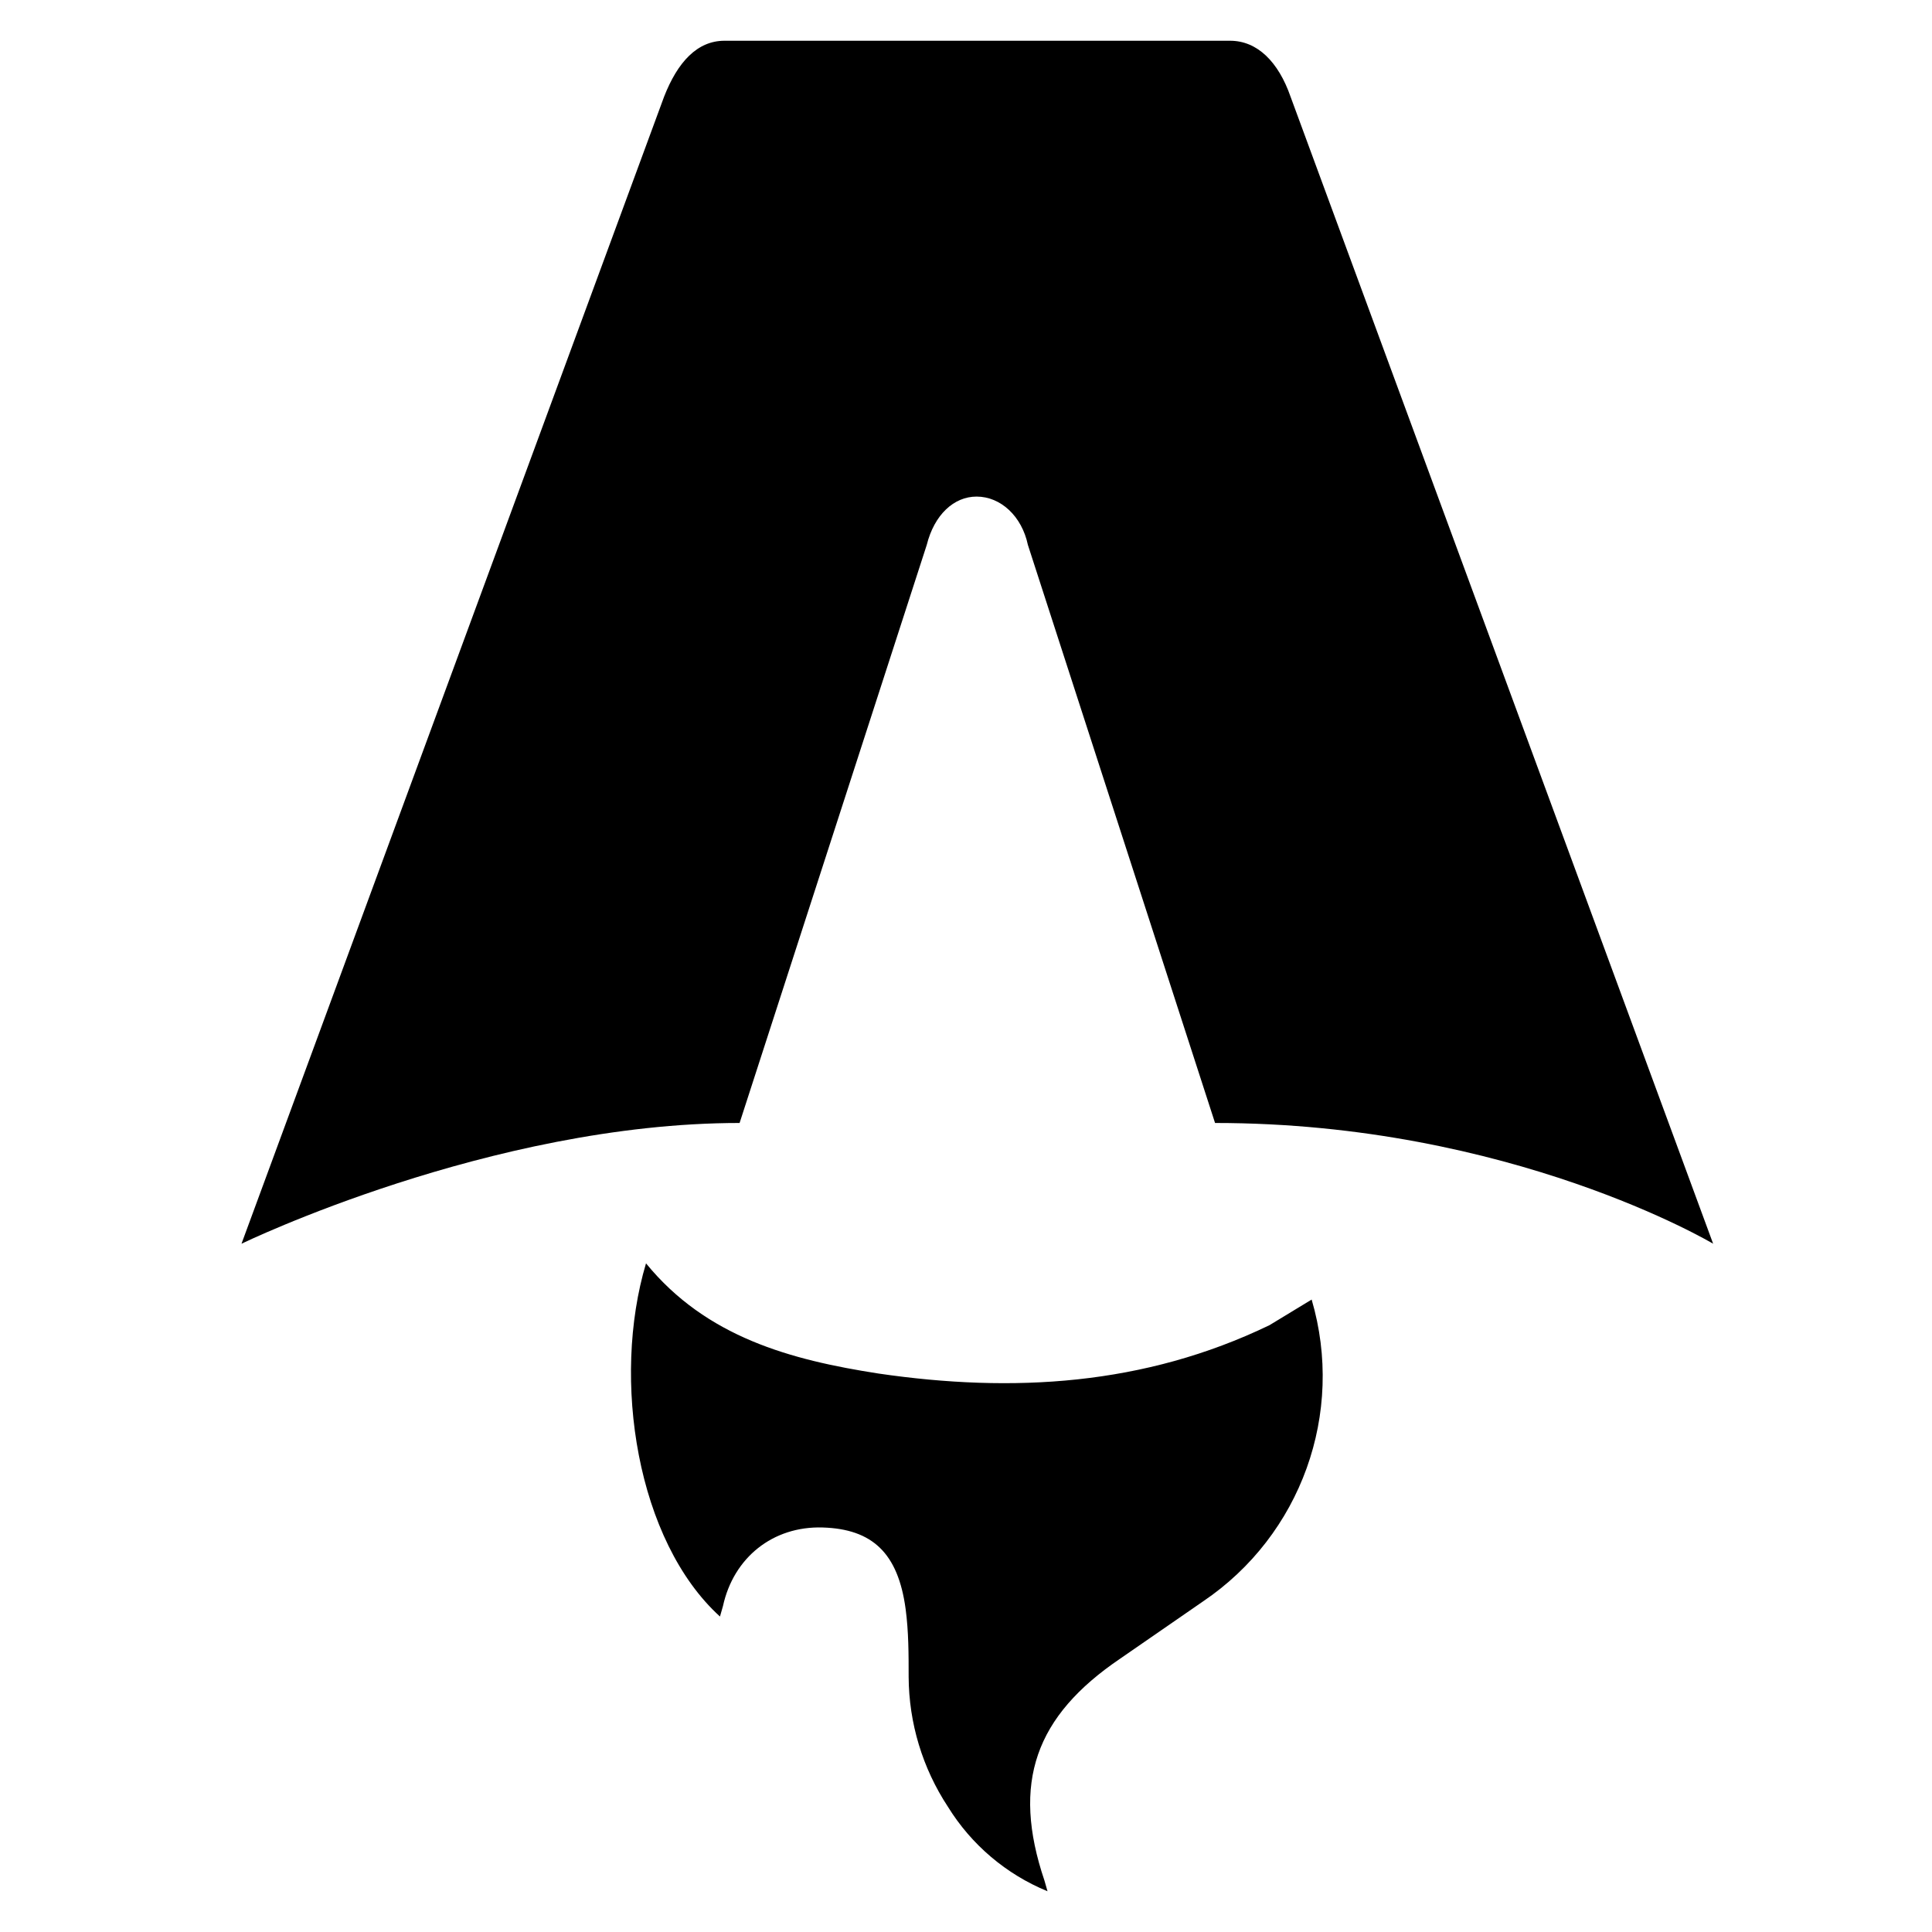
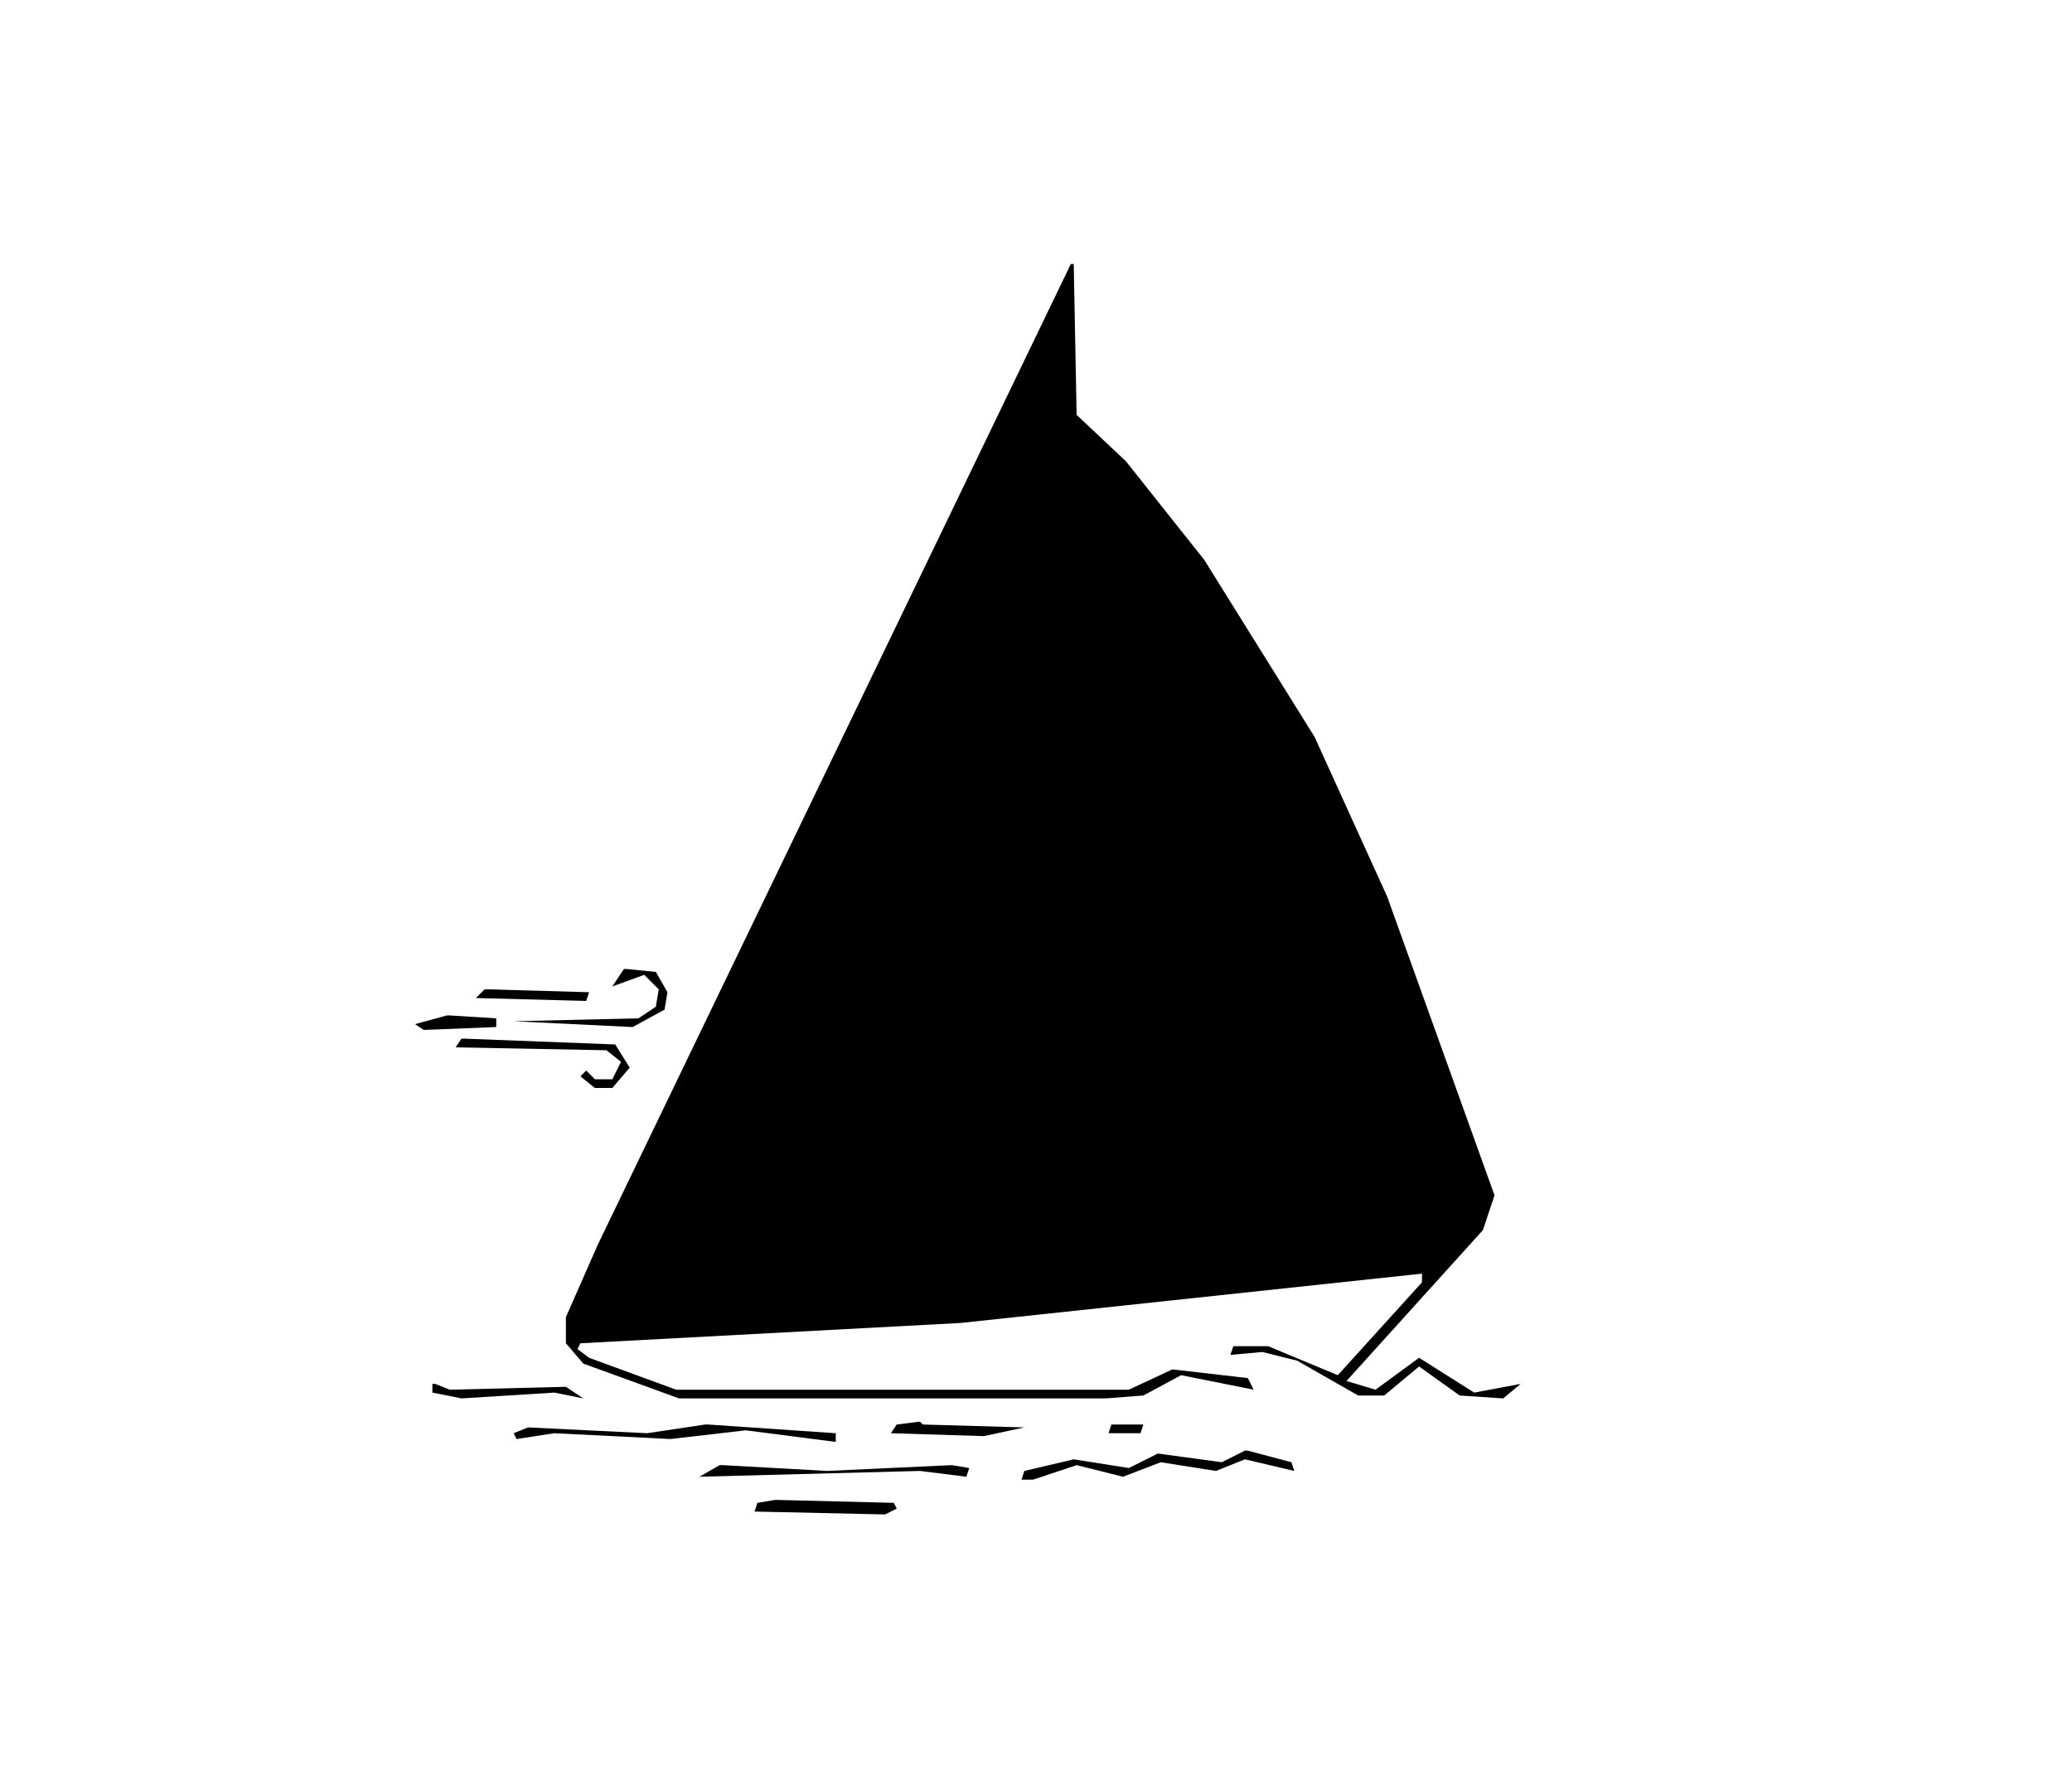
- <svg xmlns="http://www.w3.org/2000/svg" fill="none" viewBox="0 0 128 128">
-   <path fill="currentColor" d="M16 82.4s16.5-8 33-8l12.4-38.3c.5-2 1.8-3.2 3.3-3.2 1.6 0 3 1.3 3.4 3.2l12.4 38.3c19.6 0 33 8 33 8l-28-76c-.8-2.3-2.2-3.7-4-3.7H48c-1.8 0-3.1 1.4-4 3.7l-28 76Z" />
-   <path fill="currentColor" d="M47.7 107.1c-5.5-5-7.2-15.7-4.9-23.4 4 4.9 9.6 6.4 15.4 7.3 8.9 1.3 17.6.8 25.9-3.2l2.8-1.7a18 18 0 0 1-7.2 20l-5.5 3.8c-5.6 3.8-7.2 8.2-5 14.7l.2.7a14 14 0 0 1-6.6-5.6 15.8 15.8 0 0 1-2.6-8.6c0-1.5 0-3-.2-4.5-.5-3.7-2.2-5.3-5.5-5.4-3.3-.1-5.9 2-6.6 5.2l-.2.7Z" />
+ <svg xmlns="http://www.w3.org/2000/svg" viewBox="0 0 714 613" fill="currentColor">
+   <path d="M 370 91 L 371 143 L 388 159 L 415 193 L 453 254 L 478 309 L 515 412 L 511 424 L 464 476 L 474 479 L 489 468 L 508 480 L 524 477 L 518 482 L 503 481 L 489 471 L 477 481 L 468 481 L 447 469 L 435 466 L 424 467 L 425 464 L 437 464 L 461 474 L 490 442 L 490 439 L 331 456 L 200 463 L 199 465 L 203 468 L 233 479 L 389 479 L 404 472 L 430 475 L 432 479 L 407 474 L 394 481 L 381 482 L 234 482 L 201 470 L 195 463 L 195 454 L 206 429 L 369 91 Z" />
+   <path d="M 368 94 L 369 95 Z" />
+   <path d="M 367 96 L 368 97 Z" />
+   <path d="M 366 98 L 367 99 Z" />
+   <path d="M 368 98 L 369 99 Z" />
+   <path d="M 365 100 L 366 101 Z" />
+   <path d="M 367 100 L 368 101 Z" />
+   <path d="M 364 102 L 365 103 Z" />
+   <path d="M 366 102 L 367 103 Z" />
+   <path d="M 368 103 L 327 198 L 368 220 L 369 104 Z" />
+   <path d="M 359 112 L 360 113 Z" />
+   <path d="M 358 115 L 359 116 Z" />
+   <path d="M 357 117 L 358 118 Z" />
+   <path d="M 356 119 L 357 120 Z" />
+   <path d="M 355 121 L 356 122 Z" />
+   <path d="M 354 123 L 355 124 Z" />
+   <path d="M 353 125 L 354 126 Z" />
+   <path d="M 352 127 L 353 128 Z" />
+   <path d="M 351 129 L 352 130 Z" />
+   <path d="M 350 131 L 351 132 Z" />
+   <path d="M 349 133 L 350 134 Z" />
+   <path d="M 349 135 L 350 136 Z" />
+   <path d="M 347 137 L 348 138 Z" />
+   <path d="M 347 139 L 348 140 Z" />
+   <path d="M 346 141 L 347 142 Z" />
+   <path d="M 345 143 L 346 144 Z" />
+   <path d="M 344 145 L 345 146 Z" />
+   <path d="M 370 145 L 371 146 Z" />
+   <path d="M 372 146 L 373 147 Z" />
+   <path d="M 343 147 L 344 148 Z" />
+   <path d="M 370 148 L 371 149 Z" />
+   <path d="M 372 148 L 371 213 L 410 268 L 413 269 L 412 260 L 402 214 L 386 172 L 373 149 Z" />
+   <path d="M 374 148 L 375 149 Z" />
+   <path d="M 342 149 L 343 150 Z" />
+   <path d="M 375 150 L 376 151 Z" />
+   <path d="M 341 151 L 342 152 Z" />
+   <path d="M 377 151 L 378 152 Z" />
+   <path d="M 340 153 L 341 154 Z" />
+   <path d="M 377 153 L 378 154 Z" />
+   <path d="M 379 153 L 380 154 Z" />
+   <path d="M 339 155 L 340 156 Z" />
+   <path d="M 379 155 L 380 156 Z" />
+   <path d="M 381 155 L 382 156 Z" />
+   <path d="M 338 157 L 339 158 Z" />
+   <path d="M 340 157 L 341 158 Z" />
+   <path d="M 380 157 L 381 158 Z" />
+   <path d="M 383 157 L 384 158 Z" />
+   <path d="M 337 159 L 338 160 Z" />
+   <path d="M 339 159 L 340 160 Z" />
+   <path d="M 381 159 L 382 160 Z" />
+   <path d="M 384 159 L 382 160 L 394 184 L 406 219 L 416 276 L 506 401 L 508 399 L 474 306 L 450 254 L 421 206 L 385 160 Z" />
+   <path d="M 336 161 L 337 162 Z" />
+   <path d="M 335 163 L 336 164 Z" />
+   <path d="M 334 165 L 335 166 Z" />
+   <path d="M 336 165 L 335 167 L 337 166 Z" />
+   <path d="M 332 168 L 333 169 Z" />
+   <path d="M 334 169 L 333 171 L 335 170 Z" />
+   <path d="M 331 172 L 332 173 Z" />
+   <path d="M 334 173 L 332 172 L 328 180 L 200 449 L 211 451 L 273 445 L 295 424 L 371 424 L 368 408 L 232 406 L 238 401 L 334 174 Z" />
+   <path d="M 324 199 L 325 200 Z" />
+   <path d="M 326 200 L 327 201 Z" />
+   <path d="M 323 201 L 324 202 Z" />
+   <path d="M 328 201 L 329 202 Z" />
+   <path d="M 330 202 L 331 203 Z" />
+   <path d="M 322 203 L 323 204 Z" />
+   <path d="M 332 203 L 333 204 Z" />
+   <path d="M 321 205 L 322 206 Z" />
+   <path d="M 334 205 L 327 201 L 324 203 L 286 293 L 366 339 L 368 338 L 369 226 L 335 206 Z" />
+   <path d="M 370 215 L 371 216 Z" />
+   <path d="M 370 217 L 371 218 Z" />
+   <path d="M 372 218 L 373 219 Z" />
+   <path d="M 369 219 L 370 220 Z" />
+   <path d="M 371 220 L 372 221 Z" />
+   <path d="M 373 220 L 374 221 Z" />
+   <path d="M 368 221 L 369 222 Z" />
+   <path d="M 370 222 L 371 223 Z" />
+   <path d="M 372 222 L 371 410 L 373 420 L 377 419 L 393 400 L 394 379 L 390 288 L 382 245 L 373 223 Z" />
+   <path d="M 374 222 L 375 223 Z" />
+   <path d="M 375 224 L 376 225 Z" />
+   <path d="M 377 225 L 378 226 Z" />
+   <path d="M 377 227 L 378 228 Z" />
+   <path d="M 379 228 L 380 229 Z" />
+   <path d="M 378 230 L 379 231 Z" />
+   <path d="M 380 230 L 381 231 Z" />
+   <path d="M 379 232 L 380 233 Z" />
+   <path d="M 381 232 L 380 234 L 382 233 Z" />
+   <path d="M 383 234 L 384 235 Z" />
+   <path d="M 380 236 L 381 237 Z" />
+   <path d="M 384 236 L 382 234 L 381 236 L 388 260 L 395 317 L 395 396 L 407 387 L 415 339 L 415 304 L 405 277 L 384 237 Z" />
+   <path d="M 391 245 L 392 246 Z" />
+   <path d="M 392 247 L 393 248 Z" />
+   <path d="M 393 249 L 394 250 Z" />
+   <path d="M 394 251 L 395 252 Z" />
+   <path d="M 396 252 L 397 253 Z" />
+   <path d="M 396 254 L 397 255 Z" />
+   <path d="M 398 255 L 399 256 Z" />
+   <path d="M 397 257 L 398 258 Z" />
+   <path d="M 399 257 L 400 258 Z" />
+   <path d="M 398 259 L 399 260 Z" />
+   <path d="M 401 259 L 399 260 L 413 293 L 415 293 L 414 277 L 402 260 Z" />
+   <path d="M 412 271 L 413 272 Z" />
+   <path d="M 413 273 L 414 274 Z" />
+   <path d="M 415 278 L 416 279 Z" />
+   <path d="M 415 280 L 416 281 Z" />
+   <path d="M 417 281 L 418 282 Z" />
+   <path d="M 416 283 L 417 284 Z" />
+   <path d="M 418 283 L 417 345 L 409 387 L 479 397 L 507 407 L 419 284 Z" />
+   <path d="M 284 294 L 285 295 Z" />
+   <path d="M 413 295 L 414 296 Z" />
+   <path d="M 283 296 L 284 297 Z" />
+   <path d="M 285 296 L 286 297 Z" />
+   <path d="M 287 296 L 288 297 Z" />
+   <path d="M 415 296 L 416 297 Z" />
+   <path d="M 282 298 L 283 299 Z" />
+   <path d="M 289 298 L 284 298 L 264 345 L 368 403 L 369 344 L 290 299 Z" />
+   <path d="M 414 298 L 415 299 Z" />
+   <path d="M 415 300 L 416 301 Z" />
+   <path d="M 216 334 L 226 335 L 230 342 L 229 348 L 218 354 L 177 352 L 220 351 L 226 347 L 227 341 L 222 336 L 211 340 L 215 334 Z" />
+   <path d="M 368 339 L 369 340 Z" />
+   <path d="M 168 341 L 203 342 L 202 345 L 164 344 L 167 341 Z" />
+   <path d="M 262 346 L 263 347 Z" />
+   <path d="M 261 348 L 262 349 Z" />
+   <path d="M 263 348 L 264 349 Z" />
+   <path d="M 265 348 L 266 349 Z" />
+   <path d="M 155 350 L 171 351 L 171 354 L 146 355 L 143 353 L 154 350 Z" />
+   <path d="M 260 350 L 261 351 Z" />
+   <path d="M 267 350 L 262 350 L 239 404 L 360 406 L 362 404 L 268 351 Z" />
+   <path d="M 160 358 L 212 360 L 217 368 L 211 375 L 205 375 L 200 371 L 202 369 L 205 372 L 211 372 L 214 366 L 209 362 L 157 361 L 159 358 Z" />
+   <path d="M 407 388 L 408 389 Z" />
+   <path d="M 409 389 L 410 390 Z" />
+   <path d="M 411 389 L 412 390 Z" />
+   <path d="M 413 389 L 414 390 Z" />
+   <path d="M 415 389 L 416 390 Z" />
+   <path d="M 405 390 L 406 391 Z" />
+   <path d="M 417 390 L 418 391 Z" />
+   <path d="M 419 390 L 420 391 Z" />
+   <path d="M 421 390 L 422 391 Z" />
+   <path d="M 423 390 L 424 391 Z" />
+   <path d="M 425 391 L 426 392 Z" />
+   <path d="M 427 391 L 428 392 Z" />
+   <path d="M 429 391 L 430 392 Z" />
+   <path d="M 431 391 L 432 392 Z" />
+   <path d="M 433 391 L 434 392 Z" />
+   <path d="M 403 392 L 404 393 Z" />
+   <path d="M 435 392 L 436 393 Z" />
+   <path d="M 437 392 L 438 393 Z" />
+   <path d="M 439 392 L 440 393 Z" />
+   <path d="M 441 392 L 442 393 Z" />
+   <path d="M 443 393 L 444 394 Z" />
+   <path d="M 445 393 L 446 394 Z" />
+   <path d="M 447 393 L 448 394 Z" />
+   <path d="M 401 394 L 402 395 Z" />
+   <path d="M 449 394 L 450 395 Z" />
+   <path d="M 451 394 L 452 395 Z" />
+   <path d="M 453 394 L 454 395 Z" />
+   <path d="M 455 395 L 456 396 Z" />
+   <path d="M 457 395 L 458 396 Z" />
+   <path d="M 459 395 L 460 396 Z" />
+   <path d="M 461 395 L 462 396 Z" />
+   <path d="M 398 396 L 399 397 Z" />
+   <path d="M 450 396 L 408 390 L 400 397 L 435 407 L 458 419 L 460 418 L 450 397 Z" />
+   <path d="M 452 396 L 453 397 Z" />
+   <path d="M 463 396 L 464 397 Z" />
+   <path d="M 465 396 L 466 397 Z" />
+   <path d="M 467 396 L 468 397 Z" />
+   <path d="M 469 397 L 470 398 Z" />
+   <path d="M 471 397 L 472 398 Z" />
+   <path d="M 394 398 L 395 399 Z" />
+   <path d="M 396 398 L 397 399 Z" />
+   <path d="M 398 398 L 399 399 Z" />
+   <path d="M 452 398 L 453 399 Z" />
+   <path d="M 473 398 L 474 399 Z" />
+   <path d="M 475 398 L 476 399 Z" />
+   <path d="M 477 398 L 478 399 Z" />
+   <path d="M 479 399 L 480 400 Z" />
+   <path d="M 394 400 L 395 401 Z" />
+   <path d="M 396 400 L 397 401 Z" />
+   <path d="M 398 400 L 399 401 Z" />
+   <path d="M 400 400 L 401 401 Z" />
+   <path d="M 402 400 L 403 401 Z" />
+   <path d="M 404 400 L 405 401 Z" />
+   <path d="M 453 400 L 454 401 Z" />
+   <path d="M 481 400 L 482 401 Z" />
+   <path d="M 483 400 L 484 401 Z" />
+   <path d="M 406 401 L 407 402 Z" />
+   <path d="M 408 401 L 409 402 Z" />
+   <path d="M 410 401 L 411 402 Z" />
+   <path d="M 485 401 L 486 402 Z" />
+   <path d="M 487 401 L 488 402 Z" />
+   <path d="M 392 402 L 393 403 Z" />
+   <path d="M 412 402 L 413 403 Z" />
+   <path d="M 454 402 L 455 403 Z" />
+   <path d="M 489 402 L 490 403 Z" />
+   <path d="M 508 402 L 509 403 Z" />
+   <path d="M 414 403 L 415 404 Z" />
+   <path d="M 416 403 L 417 404 Z" />
+   <path d="M 491 403 L 492 404 Z" />
+   <path d="M 363 404 L 364 405 Z" />
+   <path d="M 368 404 L 369 405 Z" />
+   <path d="M 391 404 L 392 405 Z" />
+   <path d="M 418 404 L 419 405 Z" />
+   <path d="M 420 404 L 421 405 Z" />
+   <path d="M 455 404 L 456 405 Z" />
+   <path d="M 493 404 L 494 405 Z" />
+   <path d="M 495 404 L 496 405 Z" />
+   <path d="M 508 404 L 509 405 Z" />
+   <path d="M 365 405 L 366 406 Z" />
+   <path d="M 422 405 L 423 406 Z" />
+   <path d="M 424 405 L 425 406 Z" />
+   <path d="M 497 405 L 498 406 Z" />
+   <path d="M 389 406 L 390 407 Z" />
+   <path d="M 426 406 L 427 407 Z" />
+   <path d="M 456 406 L 457 407 Z" />
+   <path d="M 508 406 L 509 407 Z" />
+   <path d="M 510 406 L 511 407 Z" />
+   <path d="M 428 407 L 429 408 Z" />
+   <path d="M 430 407 L 431 408 Z" />
+   <path d="M 499 407 L 472 398 L 454 396 L 463 420 L 469 422 L 508 415 L 507 411 L 500 408 Z" />
+   <path d="M 388 408 L 389 409 Z" />
+   <path d="M 432 408 L 433 409 Z" />
+   <path d="M 507 408 L 508 409 Z" />
+   <path d="M 509 408 L 510 409 Z" />
+   <path d="M 434 409 L 435 410 Z" />
+   <path d="M 511 409 L 512 410 Z" />
+   <path d="M 386 410 L 387 411 Z" />
+   <path d="M 436 410 L 409 402 L 396 401 L 376 423 L 378 425 L 403 425 L 416 430 L 458 424 L 454 419 L 437 411 Z" />
+   <path d="M 510 411 L 511 412 Z" />
+   <path d="M 512 412 L 513 413 Z" />
+   <path d="M 510 414 L 511 415 Z" />
+   <path d="M 512 414 L 513 415 Z" />
+   <path d="M 504 416 L 505 417 Z" />
+   <path d="M 506 416 L 507 417 Z" />
+   <path d="M 508 416 L 509 417 Z" />
+   <path d="M 510 416 L 511 417 Z" />
+   <path d="M 500 417 L 501 418 Z" />
+   <path d="M 495 418 L 496 419 Z" />
+   <path d="M 497 418 L 498 419 Z" />
+   <path d="M 511 418 L 380 438 L 206 453 L 199 454 L 197 457 L 198 460 L 252 459 L 338 453 L 434 441 L 482 438 L 498 433 L 511 419 Z" />
+   <path d="M 460 419 L 461 420 Z" />
+   <path d="M 460 421 L 461 422 Z" />
+   <path d="M 372 422 L 373 423 Z" />
+   <path d="M 462 422 L 463 423 Z" />
+   <path d="M 372 424 L 373 425 Z" />
+   <path d="M 374 424 L 375 425 Z" />
+   <path d="M 295 425 L 296 426 Z" />
+   <path d="M 297 425 L 298 426 Z" />
+   <path d="M 299 425 L 300 426 Z" />
+   <path d="M 301 425 L 302 426 Z" />
+   <path d="M 303 425 L 304 426 Z" />
+   <path d="M 305 425 L 306 426 Z" />
+   <path d="M 307 425 L 308 426 Z" />
+   <path d="M 309 425 L 310 426 Z" />
+   <path d="M 311 425 L 312 426 Z" />
+   <path d="M 313 425 L 314 426 Z" />
+   <path d="M 315 425 L 316 426 Z" />
+   <path d="M 317 425 L 318 426 Z" />
+   <path d="M 319 425 L 320 426 Z" />
+   <path d="M 321 425 L 322 426 Z" />
+   <path d="M 323 425 L 324 426 Z" />
+   <path d="M 325 425 L 326 426 Z" />
+   <path d="M 327 425 L 328 426 Z" />
+   <path d="M 329 425 L 330 426 Z" />
+   <path d="M 331 425 L 332 426 Z" />
+   <path d="M 333 425 L 334 426 Z" />
+   <path d="M 335 425 L 336 426 Z" />
+   <path d="M 337 425 L 338 426 Z" />
+   <path d="M 339 425 L 340 426 Z" />
+   <path d="M 341 425 L 342 426 Z" />
+   <path d="M 343 425 L 344 426 Z" />
+   <path d="M 345 425 L 346 426 Z" />
+   <path d="M 347 425 L 348 426 Z" />
+   <path d="M 349 425 L 350 426 Z" />
+   <path d="M 351 425 L 352 426 Z" />
+   <path d="M 292 426 L 293 427 Z" />
+   <path d="M 353 426 L 354 427 Z" />
+   <path d="M 355 426 L 356 427 Z" />
+   <path d="M 357 426 L 358 427 Z" />
+   <path d="M 359 426 L 360 427 Z" />
+   <path d="M 361 426 L 362 427 Z" />
+   <path d="M 363 426 L 364 427 Z" />
+   <path d="M 365 426 L 366 427 Z" />
+   <path d="M 367 426 L 368 427 Z" />
+   <path d="M 369 426 L 370 427 Z" />
+   <path d="M 371 426 L 372 427 Z" />
+   <path d="M 373 426 L 374 427 Z" />
+   <path d="M 375 426 L 376 427 Z" />
+   <path d="M 377 426 L 378 427 Z" />
+   <path d="M 379 426 L 380 427 Z" />
+   <path d="M 381 426 L 382 427 Z" />
+   <path d="M 383 426 L 384 427 Z" />
+   <path d="M 385 426 L 386 427 Z" />
+   <path d="M 387 426 L 388 427 Z" />
+   <path d="M 389 426 L 390 427 Z" />
+   <path d="M 391 426 L 392 427 Z" />
+   <path d="M 393 426 L 394 427 Z" />
+   <path d="M 395 426 L 396 427 Z" />
+   <path d="M 397 426 L 398 427 Z" />
+   <path d="M 399 426 L 400 427 Z" />
+   <path d="M 401 426 L 402 427 Z" />
+   <path d="M 403 427 L 404 428 Z" />
+   <path d="M 290 428 L 291 429 Z" />
+   <path d="M 405 428 L 294 427 L 278 444 L 376 436 L 407 432 L 406 429 Z" />
+   <path d="M 305 430 L 307 434 L 326 432 L 335 434 L 301 437 L 293 437 L 293 435 L 302 434 L 304 430 Z" />
+   <path d="M 409 429 L 410 430 Z" />
+   <path d="M 411 430 L 412 431 Z" />
+   <path d="M 413 430 L 414 431 Z" />
+   <path d="M 492 436 L 493 437 Z" />
+   <path d="M 492 438 L 493 439 Z" />
+   <path d="M 274 445 L 275 446 Z" />
+   <path d="M 197 451 L 198 452 Z" />
+   <path d="M 196 461 L 197 462 Z" />
+   <path d="M 150 477 L 155 479 L 195 478 L 201 482 L 191 480 L 159 482 L 149 480 L 149 477 Z" />
+   <path d="M 318 491 L 353 492 L 339 495 L 307 494 L 309 491 L 317 490 Z" />
+   <path d="M 244 491 L 288 494 L 288 497 L 257 493 L 231 496 L 191 494 L 178 496 L 177 494 L 182 492 L 223 494 L 243 491 Z" />
+   <path d="M 384 491 L 394 491 L 393 494 L 382 494 L 383 491 Z" />
+   <path d="M 430 500 L 445 504 L 446 507 L 429 503 L 419 507 L 400 504 L 387 509 L 371 505 L 356 510 L 352 510 L 353 507 L 370 503 L 389 506 L 399 501 L 421 504 L 429 500 Z" />
+   <path d="M 249 505 L 285 507 L 328 505 L 334 506 L 333 509 L 317 507 L 241 509 L 248 505 Z" />
+   <path d="M 268 517 L 308 518 L 309 520 L 305 522 L 260 521 L 261 518 L 267 517 Z" />
</svg>
